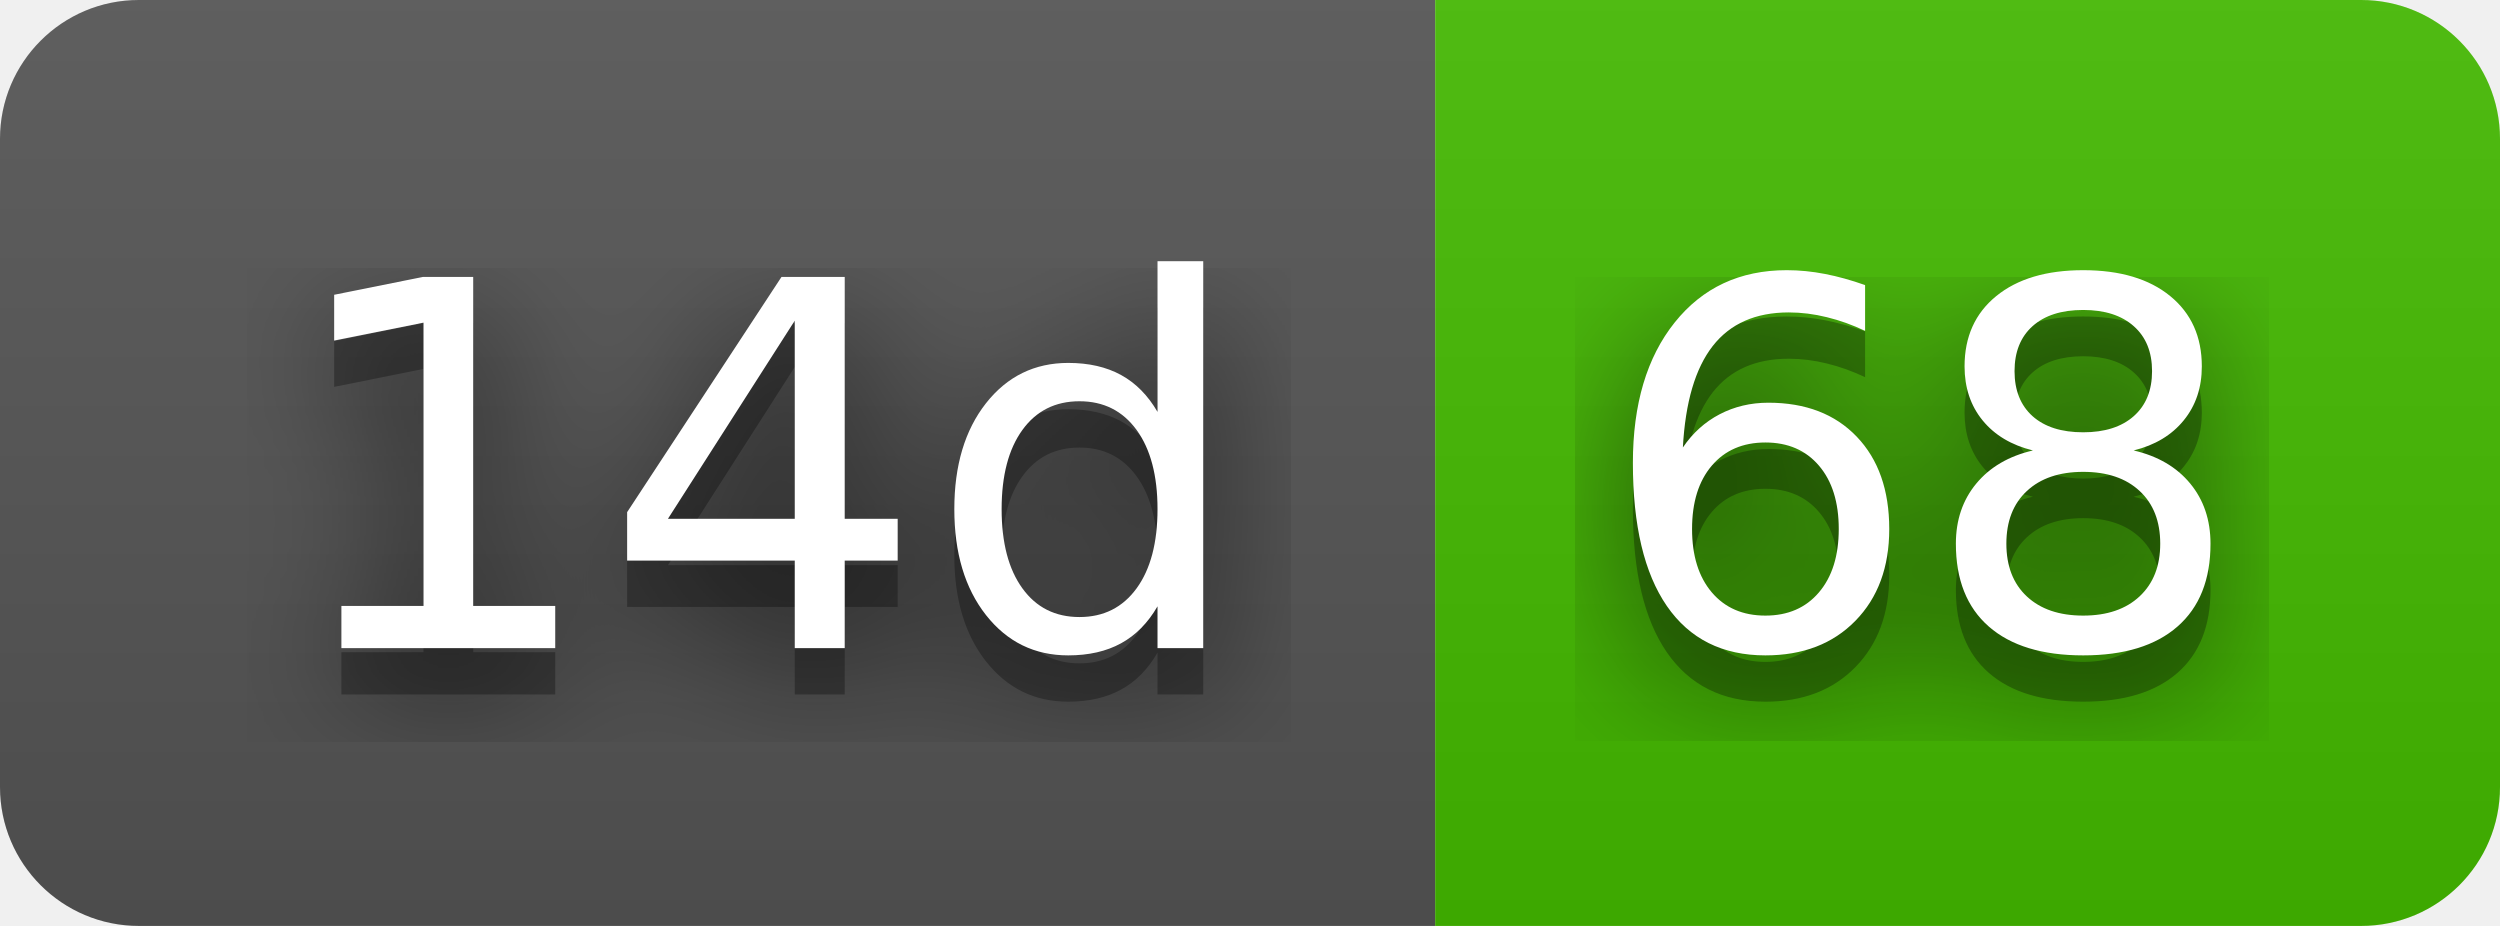
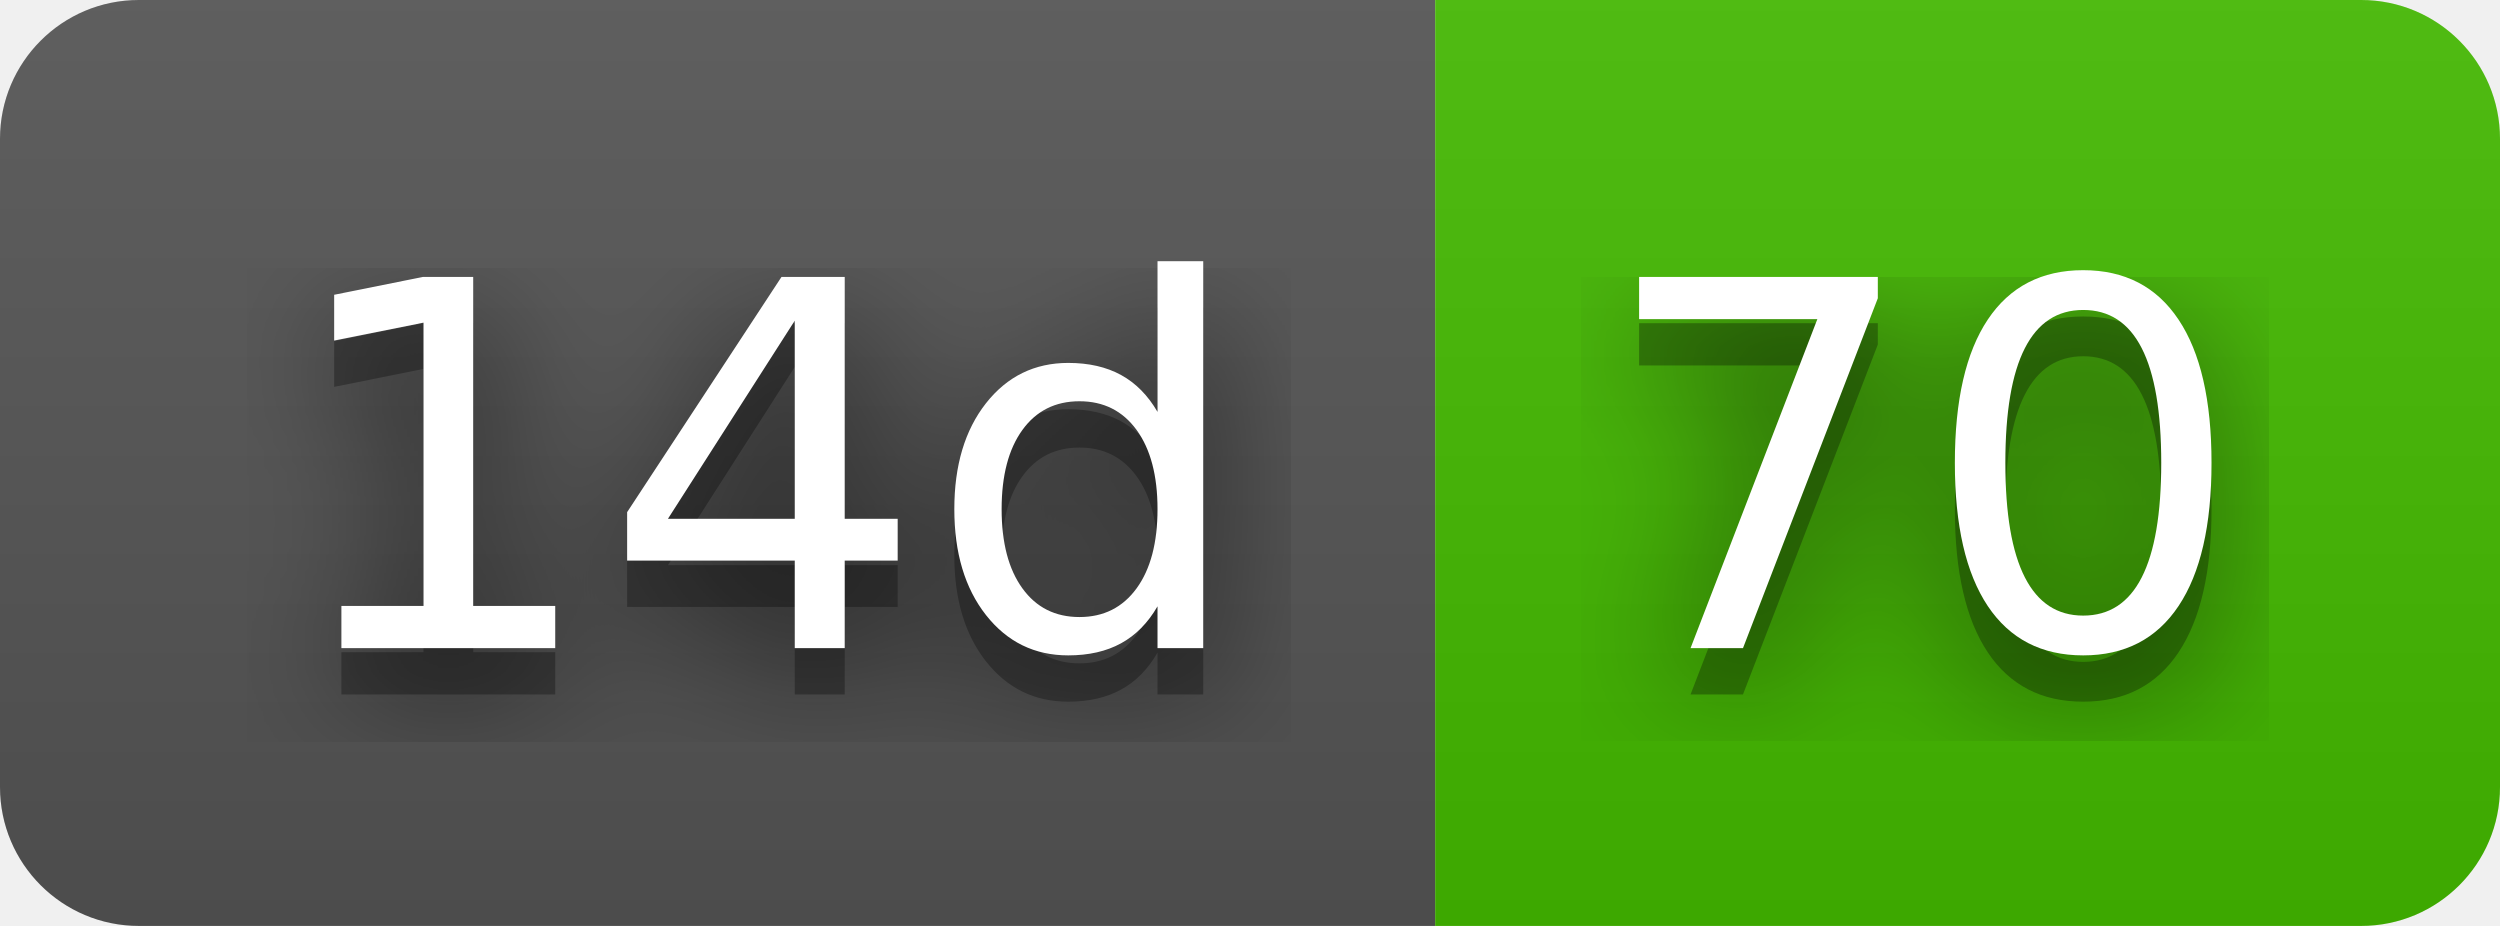
- <svg xmlns="http://www.w3.org/2000/svg" width="54" height="20" role="img" aria-label="14d: 68">
+ <svg xmlns="http://www.w3.org/2000/svg" width="54" height="20" role="img" aria-label="14d: 70">
  <filter id="blur">
    <feGaussianBlur stdDeviation="16" />
  </filter>
  <linearGradient id="s" x2="0" y2="100%">
    <stop offset="0" stop-color="#bbb" stop-opacity=".1" />
    <stop offset="1" stop-opacity=".1" />
  </linearGradient>
  <clipPath id="r">
    <rect width="54" height="20" rx="3" />
  </clipPath>
  <g clip-path="url(#r)">
    <rect width="31" height="20" fill="#555" />
    <rect x="31" width="23" height="20" fill="#4b0" />
    <rect width="54" height="20" fill="url(#s)" />
  </g>
  <g fill="#fff" text-anchor="middle" font-family="Verdana,Geneva,DejaVu Sans,sans-serif" text-rendering="geometricPrecision" font-size="110">
    <g transform="scale(.1)">
      <g aria-hidden="true" fill="#010101">
        <text x="165" y="150" fill-opacity=".8" filter="url(#blur)" textLength="210">14d</text>
        <text x="165" y="150" fill-opacity=".3" textLength="210">14d</text>
      </g>
      <text x="165" y="140" textLength="210">14d</text>
    </g>
    <g transform="scale(.1)">
      <g aria-hidden="true" fill="#010101">
-         <text x="415" y="150" fill-opacity=".8" filter="url(#blur)" textLength="130">68</text>
-         <text x="415" y="150" fill-opacity=".3" textLength="130">68</text>
+         <text x="415" y="150" fill-opacity=".8" filter="url(#blur)" textLength="130">70</text>
+         <text x="415" y="150" fill-opacity=".3" textLength="130">70</text>
      </g>
-       <text x="415" y="140" textLength="130">68</text>
+       <text x="415" y="140" textLength="130">70</text>
    </g>
  </g>
</svg>
